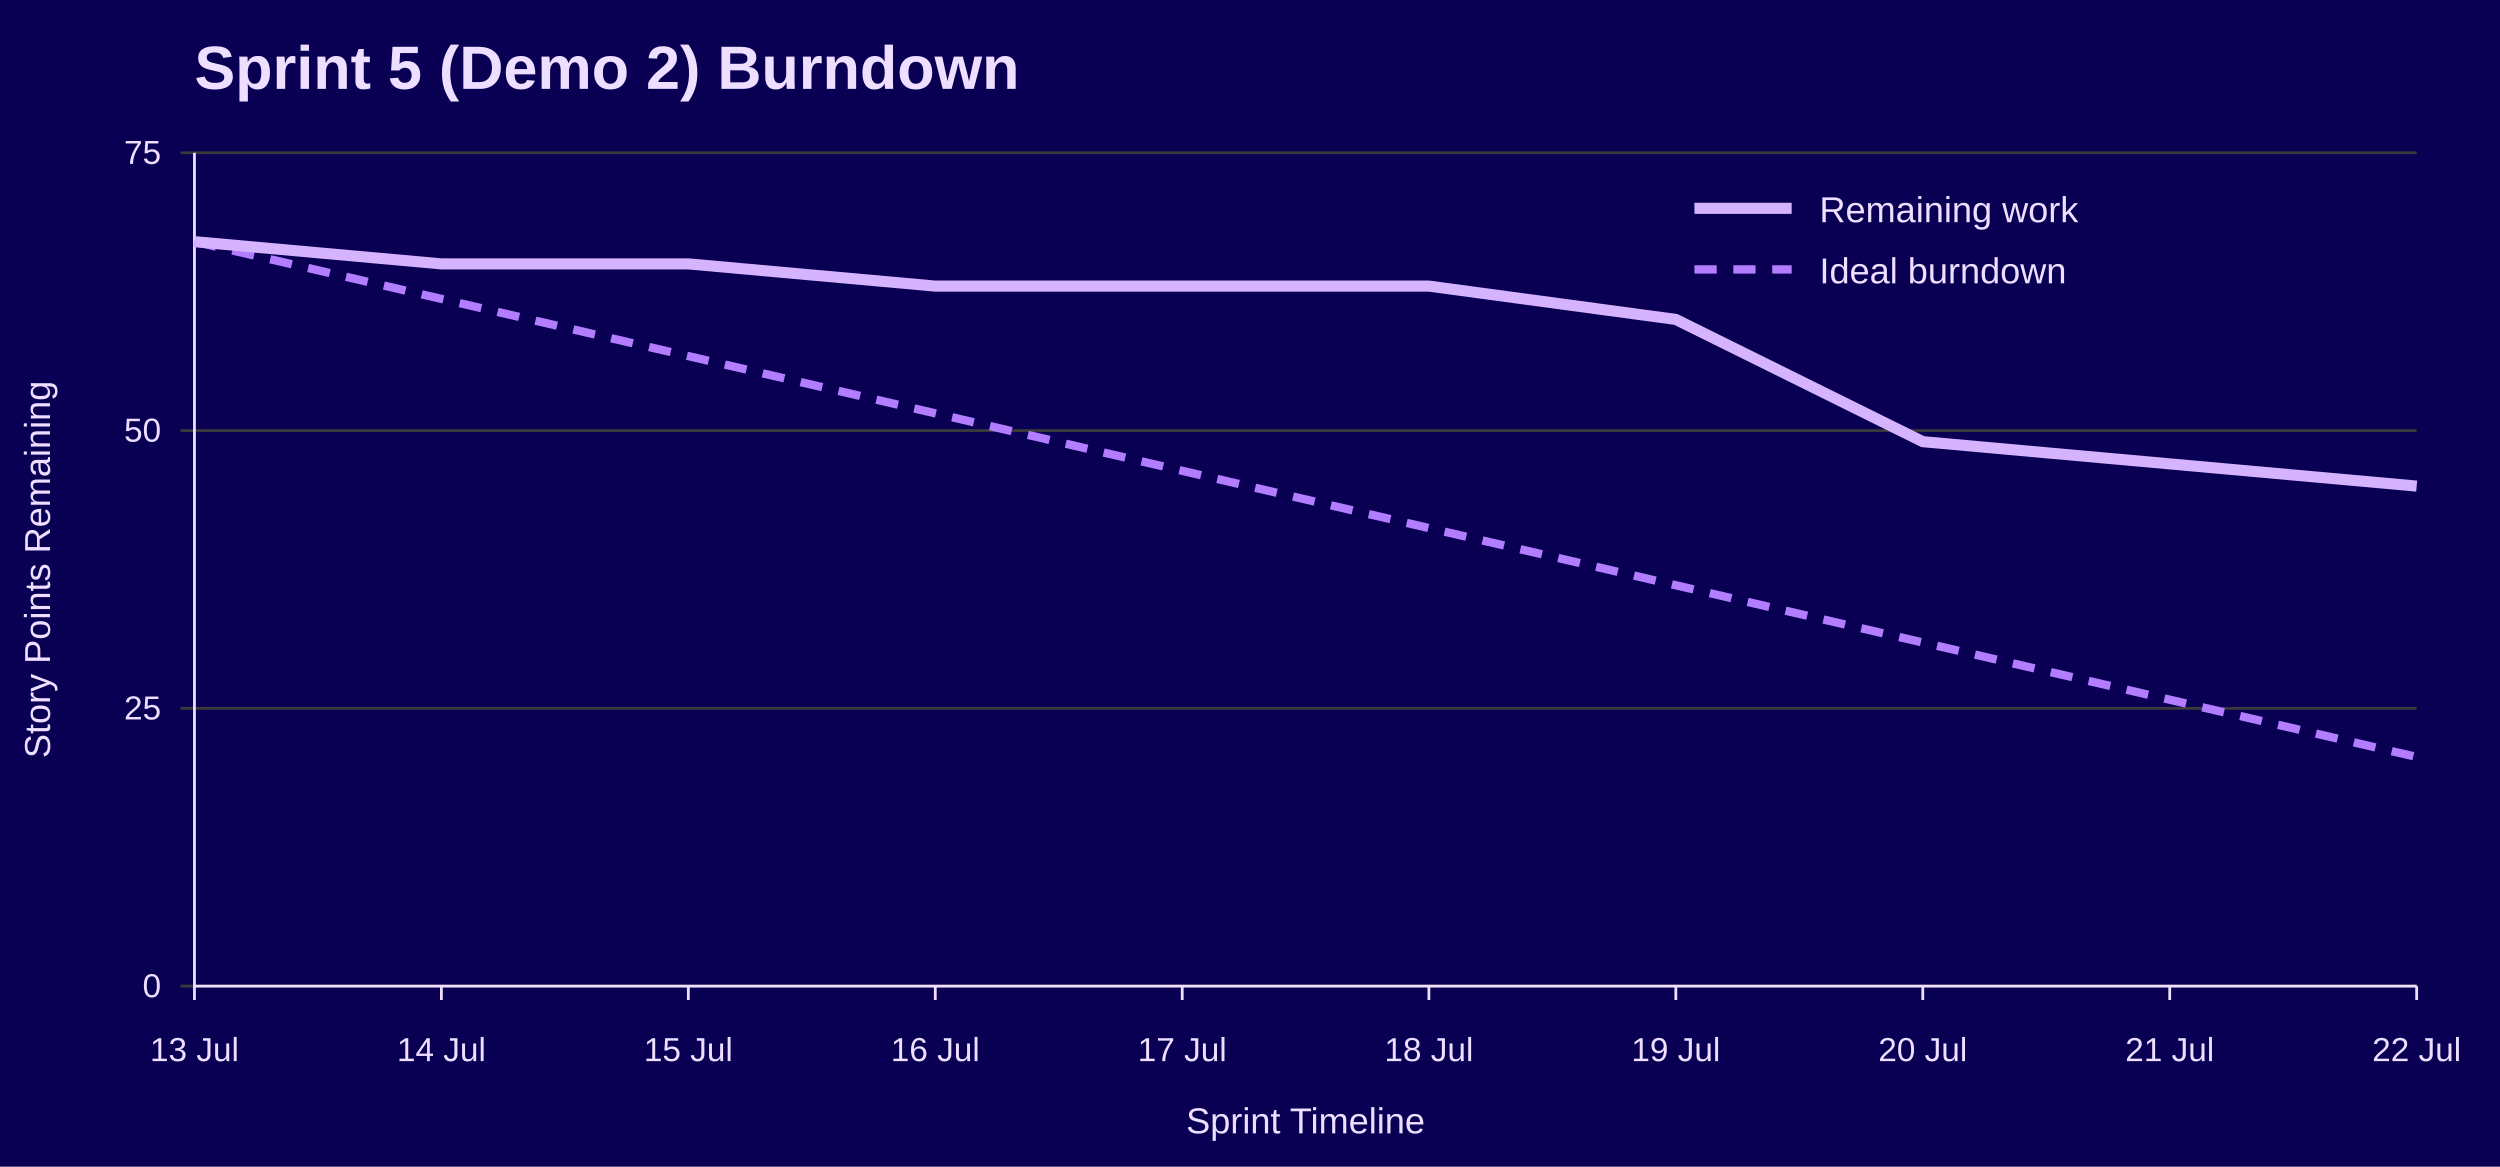
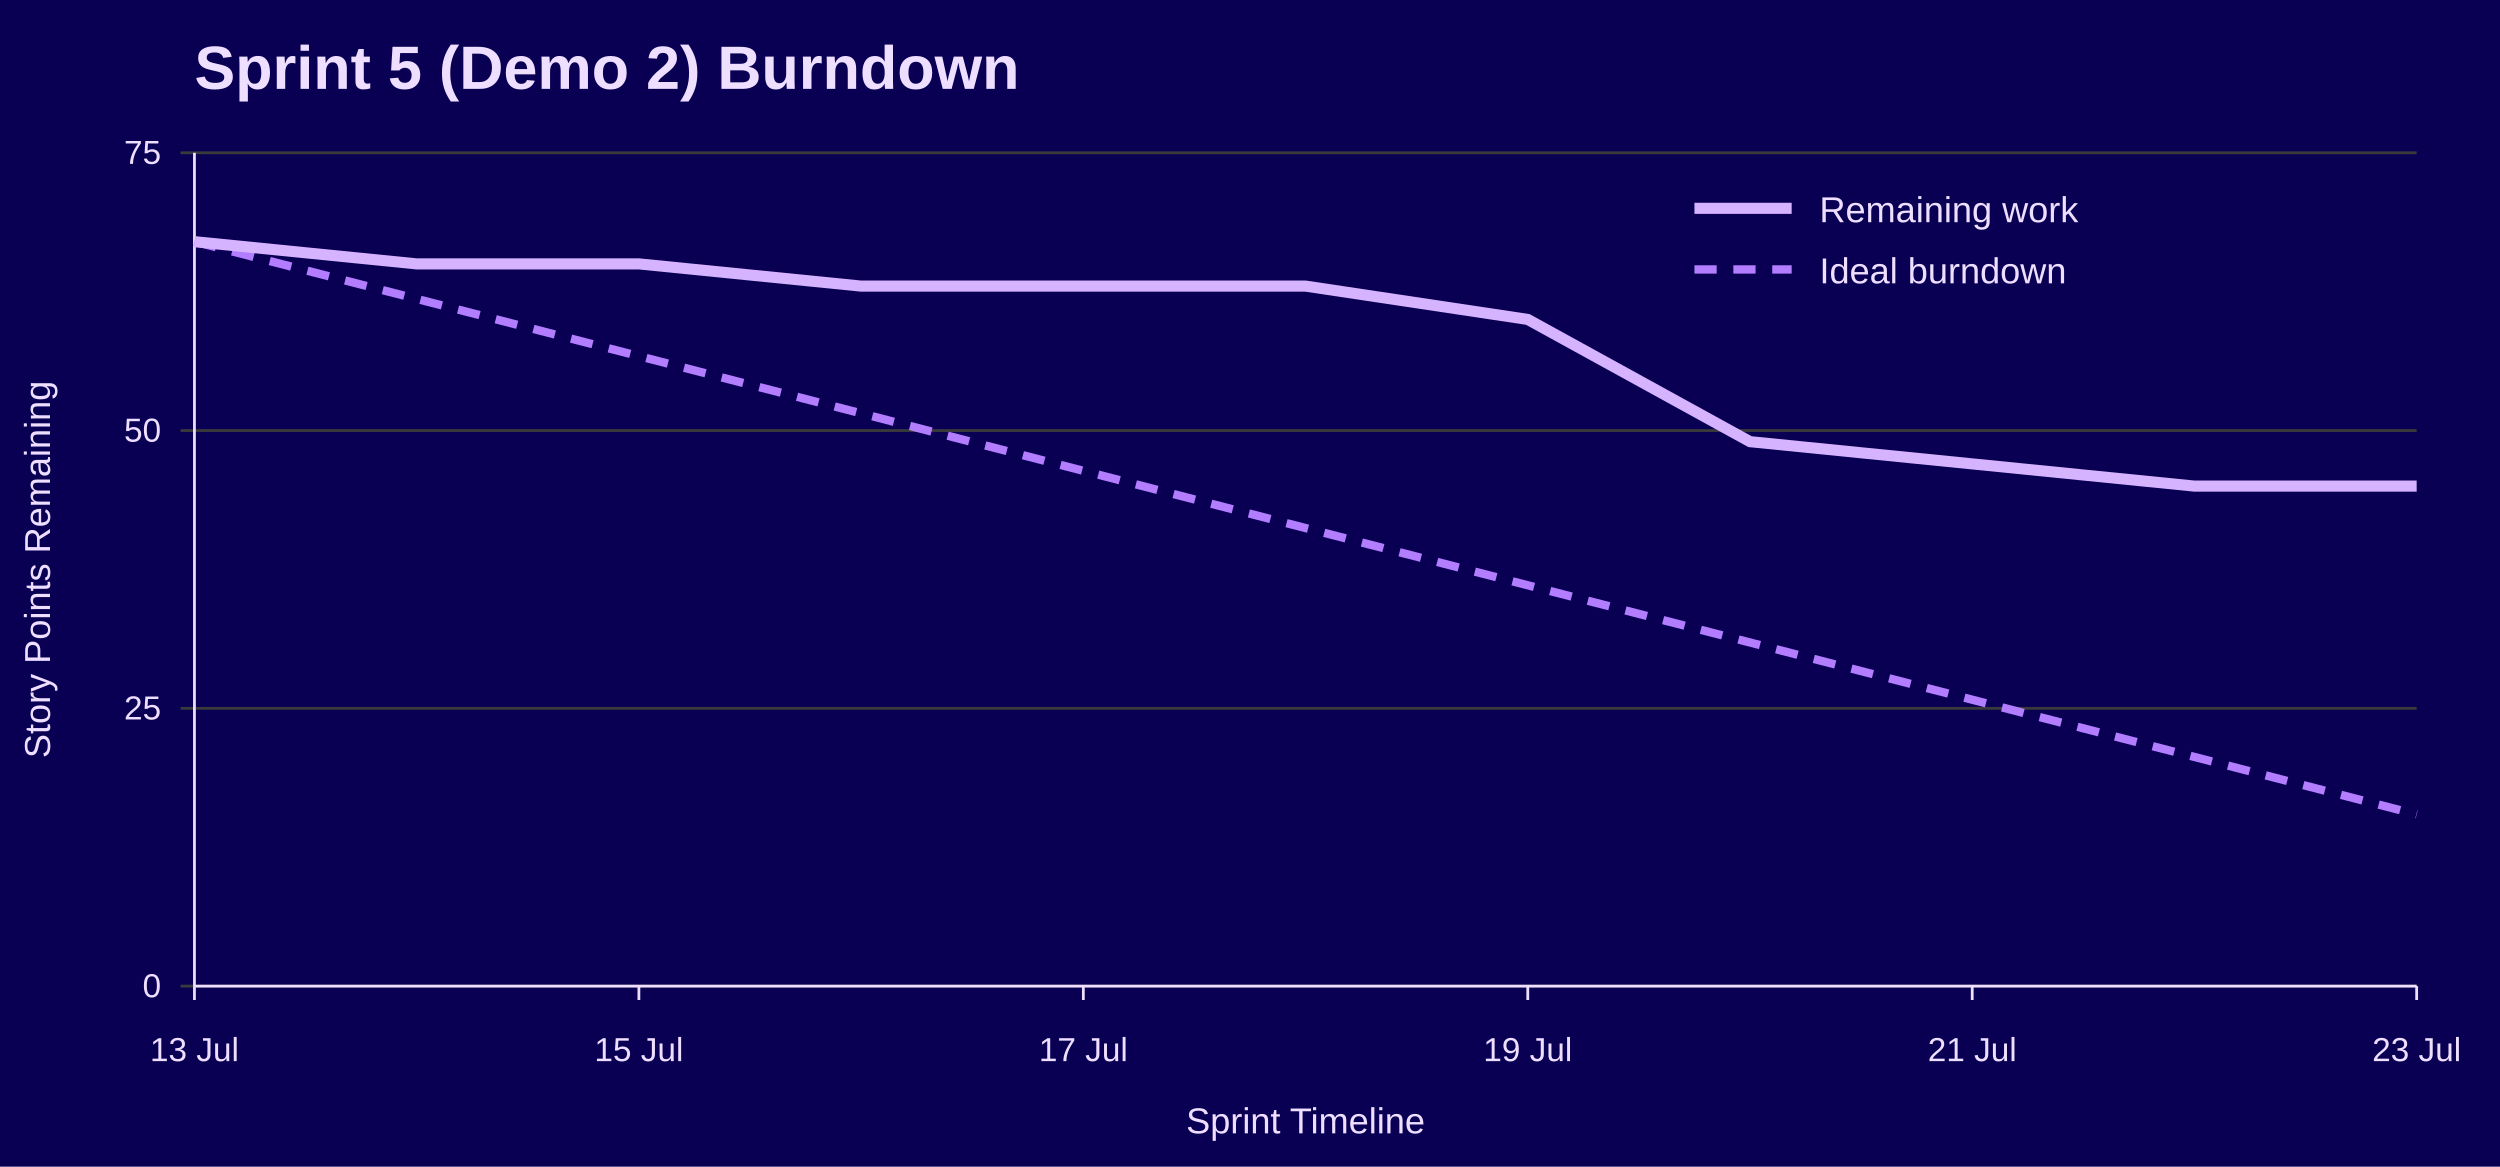
<svg xmlns="http://www.w3.org/2000/svg" width="900" height="420" viewBox="0 0 900 420" role="img" aria-labelledby="title desc">
  <rect width="100%" height="100%" fill="#090054" />
  <text x="70" y="32" font-family="Jost, Arial, Helvetica, sans-serif" font-size="22" font-weight="700" fill="#EEDEFF">Sprint 5 (Demo 2) Burndown</text>
  <line x1="65" y1="355.0" x2="870" y2="355.0" stroke="#3A3A3A" />
  <text x="58" y="359.0" font-family="Overpass, Arial, Helvetica, sans-serif" font-size="12" text-anchor="end" fill="#EEDEFF">0</text>
  <line x1="65" y1="255.0" x2="870" y2="255.0" stroke="#3A3A3A" />
  <text x="58" y="259.0" font-family="Overpass, Arial, Helvetica, sans-serif" font-size="12" text-anchor="end" fill="#EEDEFF">25</text>
  <line x1="65" y1="155.0" x2="870" y2="155.0" stroke="#3A3A3A" />
  <text x="58" y="159.0" font-family="Overpass, Arial, Helvetica, sans-serif" font-size="12" text-anchor="end" fill="#EEDEFF">50</text>
  <line x1="65" y1="55.0" x2="870" y2="55.0" stroke="#3A3A3A" />
  <text x="58" y="59.0" font-family="Overpass, Arial, Helvetica, sans-serif" font-size="12" text-anchor="end" fill="#EEDEFF">75</text>
  <line x1="70.0" y1="355" x2="70.0" y2="360" stroke="#EEDEFF" />
  <text x="70.0" y="382" font-family="Overpass, Arial, Helvetica, sans-serif" font-size="12" text-anchor="middle" fill="#EEDEFF">13 Jul</text>
-   <line x1="158.9" y1="355" x2="158.9" y2="360" stroke="#EEDEFF" />
-   <text x="158.9" y="382" font-family="Overpass, Arial, Helvetica, sans-serif" font-size="12" text-anchor="middle" fill="#EEDEFF">14 Jul</text>
-   <line x1="247.8" y1="355" x2="247.8" y2="360" stroke="#EEDEFF" />
-   <text x="247.8" y="382" font-family="Overpass, Arial, Helvetica, sans-serif" font-size="12" text-anchor="middle" fill="#EEDEFF">15 Jul</text>
-   <line x1="336.7" y1="355" x2="336.7" y2="360" stroke="#EEDEFF" />
-   <text x="336.7" y="382" font-family="Overpass, Arial, Helvetica, sans-serif" font-size="12" text-anchor="middle" fill="#EEDEFF">16 Jul</text>
-   <line x1="425.6" y1="355" x2="425.6" y2="360" stroke="#EEDEFF" />
-   <text x="425.6" y="382" font-family="Overpass, Arial, Helvetica, sans-serif" font-size="12" text-anchor="middle" fill="#EEDEFF">17 Jul</text>
-   <line x1="514.4" y1="355" x2="514.4" y2="360" stroke="#EEDEFF" />
-   <text x="514.4" y="382" font-family="Overpass, Arial, Helvetica, sans-serif" font-size="12" text-anchor="middle" fill="#EEDEFF">18 Jul</text>
-   <line x1="603.3" y1="355" x2="603.3" y2="360" stroke="#EEDEFF" />
-   <text x="603.3" y="382" font-family="Overpass, Arial, Helvetica, sans-serif" font-size="12" text-anchor="middle" fill="#EEDEFF">19 Jul</text>
-   <line x1="692.2" y1="355" x2="692.2" y2="360" stroke="#EEDEFF" />
-   <text x="692.2" y="382" font-family="Overpass, Arial, Helvetica, sans-serif" font-size="12" text-anchor="middle" fill="#EEDEFF">20 Jul</text>
-   <line x1="781.1" y1="355" x2="781.1" y2="360" stroke="#EEDEFF" />
-   <text x="781.1" y="382" font-family="Overpass, Arial, Helvetica, sans-serif" font-size="12" text-anchor="middle" fill="#EEDEFF">21 Jul</text>
+   <line x1="230.0" y1="355" x2="230.0" y2="360" stroke="#EEDEFF" />
+   <text x="230.0" y="382" font-family="Overpass, Arial, Helvetica, sans-serif" font-size="12" text-anchor="middle" fill="#EEDEFF">15 Jul</text>
+   <line x1="390.0" y1="355" x2="390.0" y2="360" stroke="#EEDEFF" />
+   <text x="390.0" y="382" font-family="Overpass, Arial, Helvetica, sans-serif" font-size="12" text-anchor="middle" fill="#EEDEFF">17 Jul</text>
+   <line x1="550.0" y1="355" x2="550.0" y2="360" stroke="#EEDEFF" />
+   <text x="550.0" y="382" font-family="Overpass, Arial, Helvetica, sans-serif" font-size="12" text-anchor="middle" fill="#EEDEFF">19 Jul</text>
+   <line x1="710.0" y1="355" x2="710.0" y2="360" stroke="#EEDEFF" />
+   <text x="710.0" y="382" font-family="Overpass, Arial, Helvetica, sans-serif" font-size="12" text-anchor="middle" fill="#EEDEFF">21 Jul</text>
  <line x1="870.0" y1="355" x2="870.0" y2="360" stroke="#EEDEFF" />
-   <text x="870.0" y="382" font-family="Overpass, Arial, Helvetica, sans-serif" font-size="12" text-anchor="middle" fill="#EEDEFF">22 Jul</text>
+   <text x="870.0" y="382" font-family="Overpass, Arial, Helvetica, sans-serif" font-size="12" text-anchor="middle" fill="#EEDEFF">23 Jul</text>
  <line x1="70" y1="55" x2="70" y2="355" stroke="#EEDEFF" />
  <line x1="70" y1="355" x2="870" y2="355" stroke="#EEDEFF" />
  <text x="18" y="205.0" font-family="Overpass, Arial, Helvetica, sans-serif" font-size="13" text-anchor="middle" transform="rotate(-90 18 205.0)" fill="#EEDEFF">Story Points Remaining</text>
  <text x="470.0" y="408" font-family="Overpass, Arial, Helvetica, sans-serif" font-size="13" text-anchor="middle" fill="#EEDEFF">Sprint Timeline</text>
-   <polyline points="70.0,87.0 158.9,107.6 247.8,128.2 336.7,148.8 425.6,169.5 514.4,190.1 603.3,210.7 692.2,231.3 781.1,251.9 870.0,272.5" fill="none" stroke="#B37DFF" stroke-width="3" stroke-dasharray="8 6" />
-   <polyline points="70.0,87.0 158.9,95.0 247.8,95.0 336.7,103.0 425.6,103.0 514.4,103.0 603.3,115.0 692.2,159.0 781.1,167.0 870.0,175.0" fill="none" stroke="#D6B3FF" stroke-width="4" />
+   <polyline points="70.0,87.0 150.0,107.6 230.0,128.2 310.0,148.8 390.0,169.5 470.0,190.1 550.0,210.7 630.0,231.3 710.0,251.9 790.0,272.5 870.0,293.2" fill="none" stroke="#B37DFF" stroke-width="3" stroke-dasharray="8 6" />
+   <polyline points="70.0,87.0 150.0,95.0 230.0,95.0 310.0,103.0 390.0,103.0 470.0,103.0 550.0,115.0 630.0,159.0 710.0,167.0 790.0,175.0 870.0,175.0" fill="none" stroke="#D6B3FF" stroke-width="4" />
  <line x1="610" y1="75" x2="645" y2="75" stroke="#D6B3FF" stroke-width="4" />
  <text x="655" y="80" font-family="Overpass, Arial, Helvetica, sans-serif" font-size="13" fill="#EEDEFF">Remaining work</text>
  <line x1="610" y1="97" x2="645" y2="97" stroke="#B37DFF" stroke-width="3" stroke-dasharray="8 6" />
  <text x="655" y="102" font-family="Overpass, Arial, Helvetica, sans-serif" font-size="13" fill="#EEDEFF">Ideal burndown</text>
</svg>
